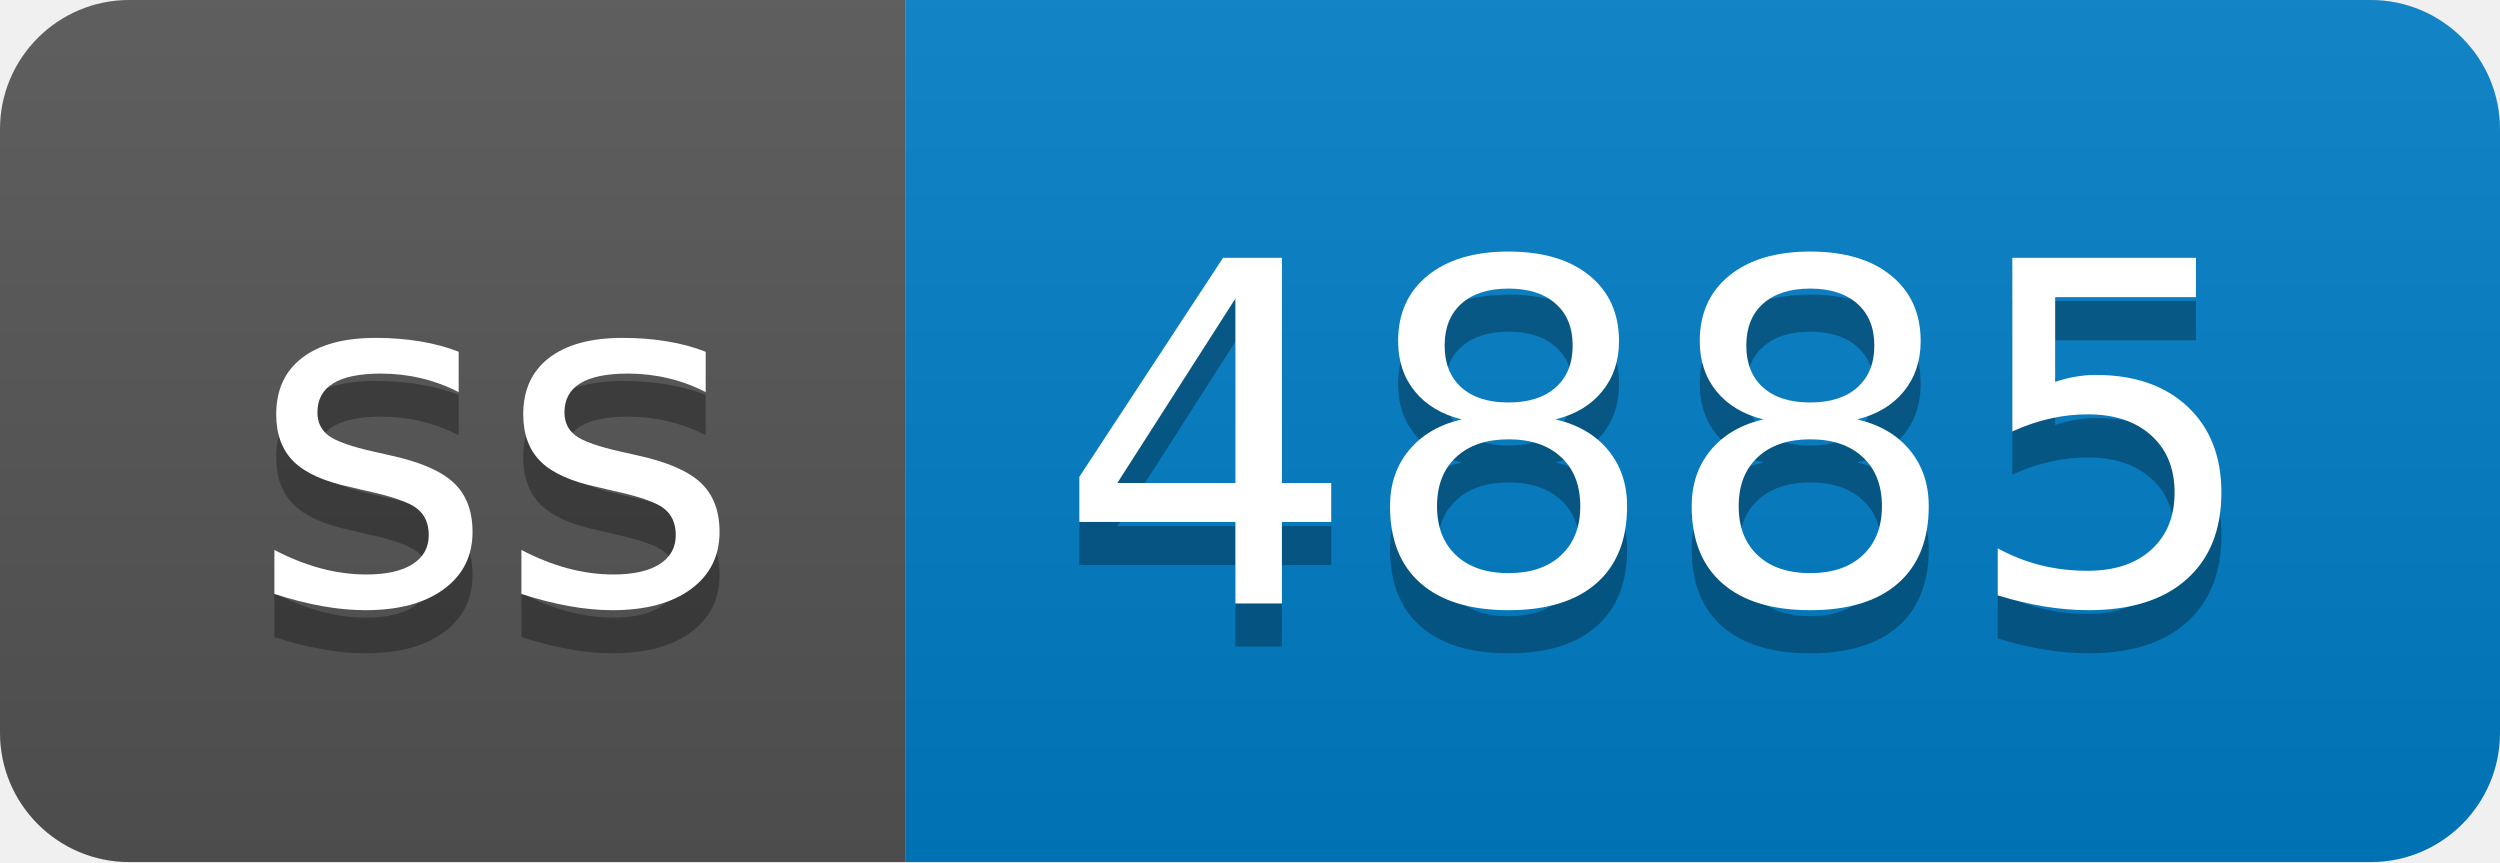
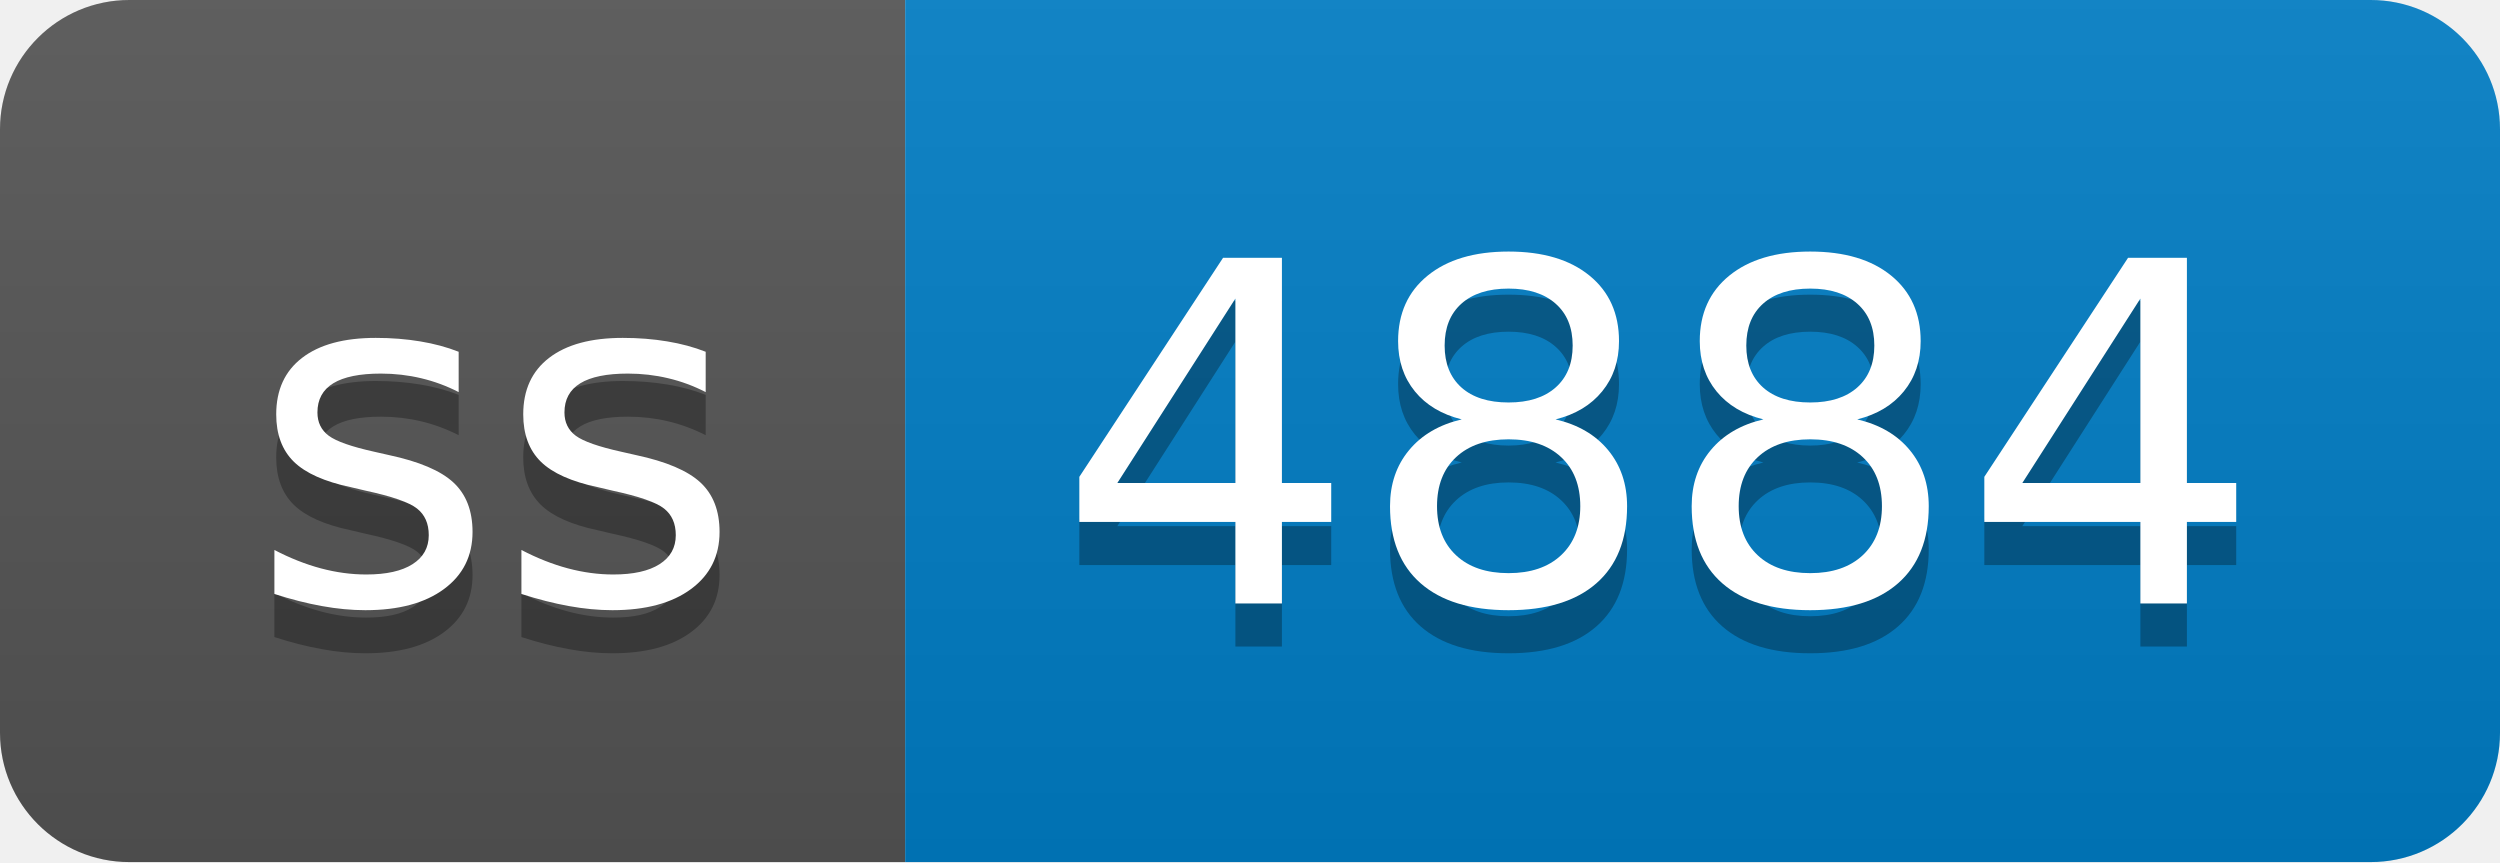
- <svg xmlns="http://www.w3.org/2000/svg" width="58" height="20" role="img" aria-label="ss: 4885">
+ <svg xmlns="http://www.w3.org/2000/svg" width="58" height="20" role="img" aria-label="ss: 4884">
  <linearGradient id="s" x2="0" y2="100%">
    <stop offset="0" stop-color="#bbb" stop-opacity=".1" />
    <stop offset="1" stop-opacity=".1" />
  </linearGradient>
  <clipPath id="r">
    <rect width="58" height="20" rx="3" fill="#fff" />
  </clipPath>
  <g clip-path="url(#r)">
    <rect width="21" height="20" fill="#555" />
    <rect x="21" width="37" height="20" fill="#007ec6" />
    <rect width="58" height="20" fill="url(#s)" />
  </g>
  <g fill="#fff" text-anchor="middle" font-family="Verdana,Geneva,DejaVu Sans,sans-serif" text-rendering="geometricPrecision" font-size="110">
    <text aria-hidden="true" x="115" y="150" fill="#010101" fill-opacity=".3" transform="scale(.1)" textLength="110">ss</text>
    <text x="115" y="140" transform="scale(.1)" fill="#fff" textLength="110">ss</text>
-     <text aria-hidden="true" x="385" y="150" fill="#010101" fill-opacity=".3" transform="scale(.1)" textLength="270">4885</text>
-     <text x="385" y="140" transform="scale(.1)" fill="#fff" textLength="270">4885</text>
+     <text aria-hidden="true" x="385" y="150" fill="#010101" fill-opacity=".3" transform="scale(.1)" textLength="270">4884</text>
+     <text x="385" y="140" transform="scale(.1)" fill="#fff" textLength="270">4884</text>
  </g>
</svg>
